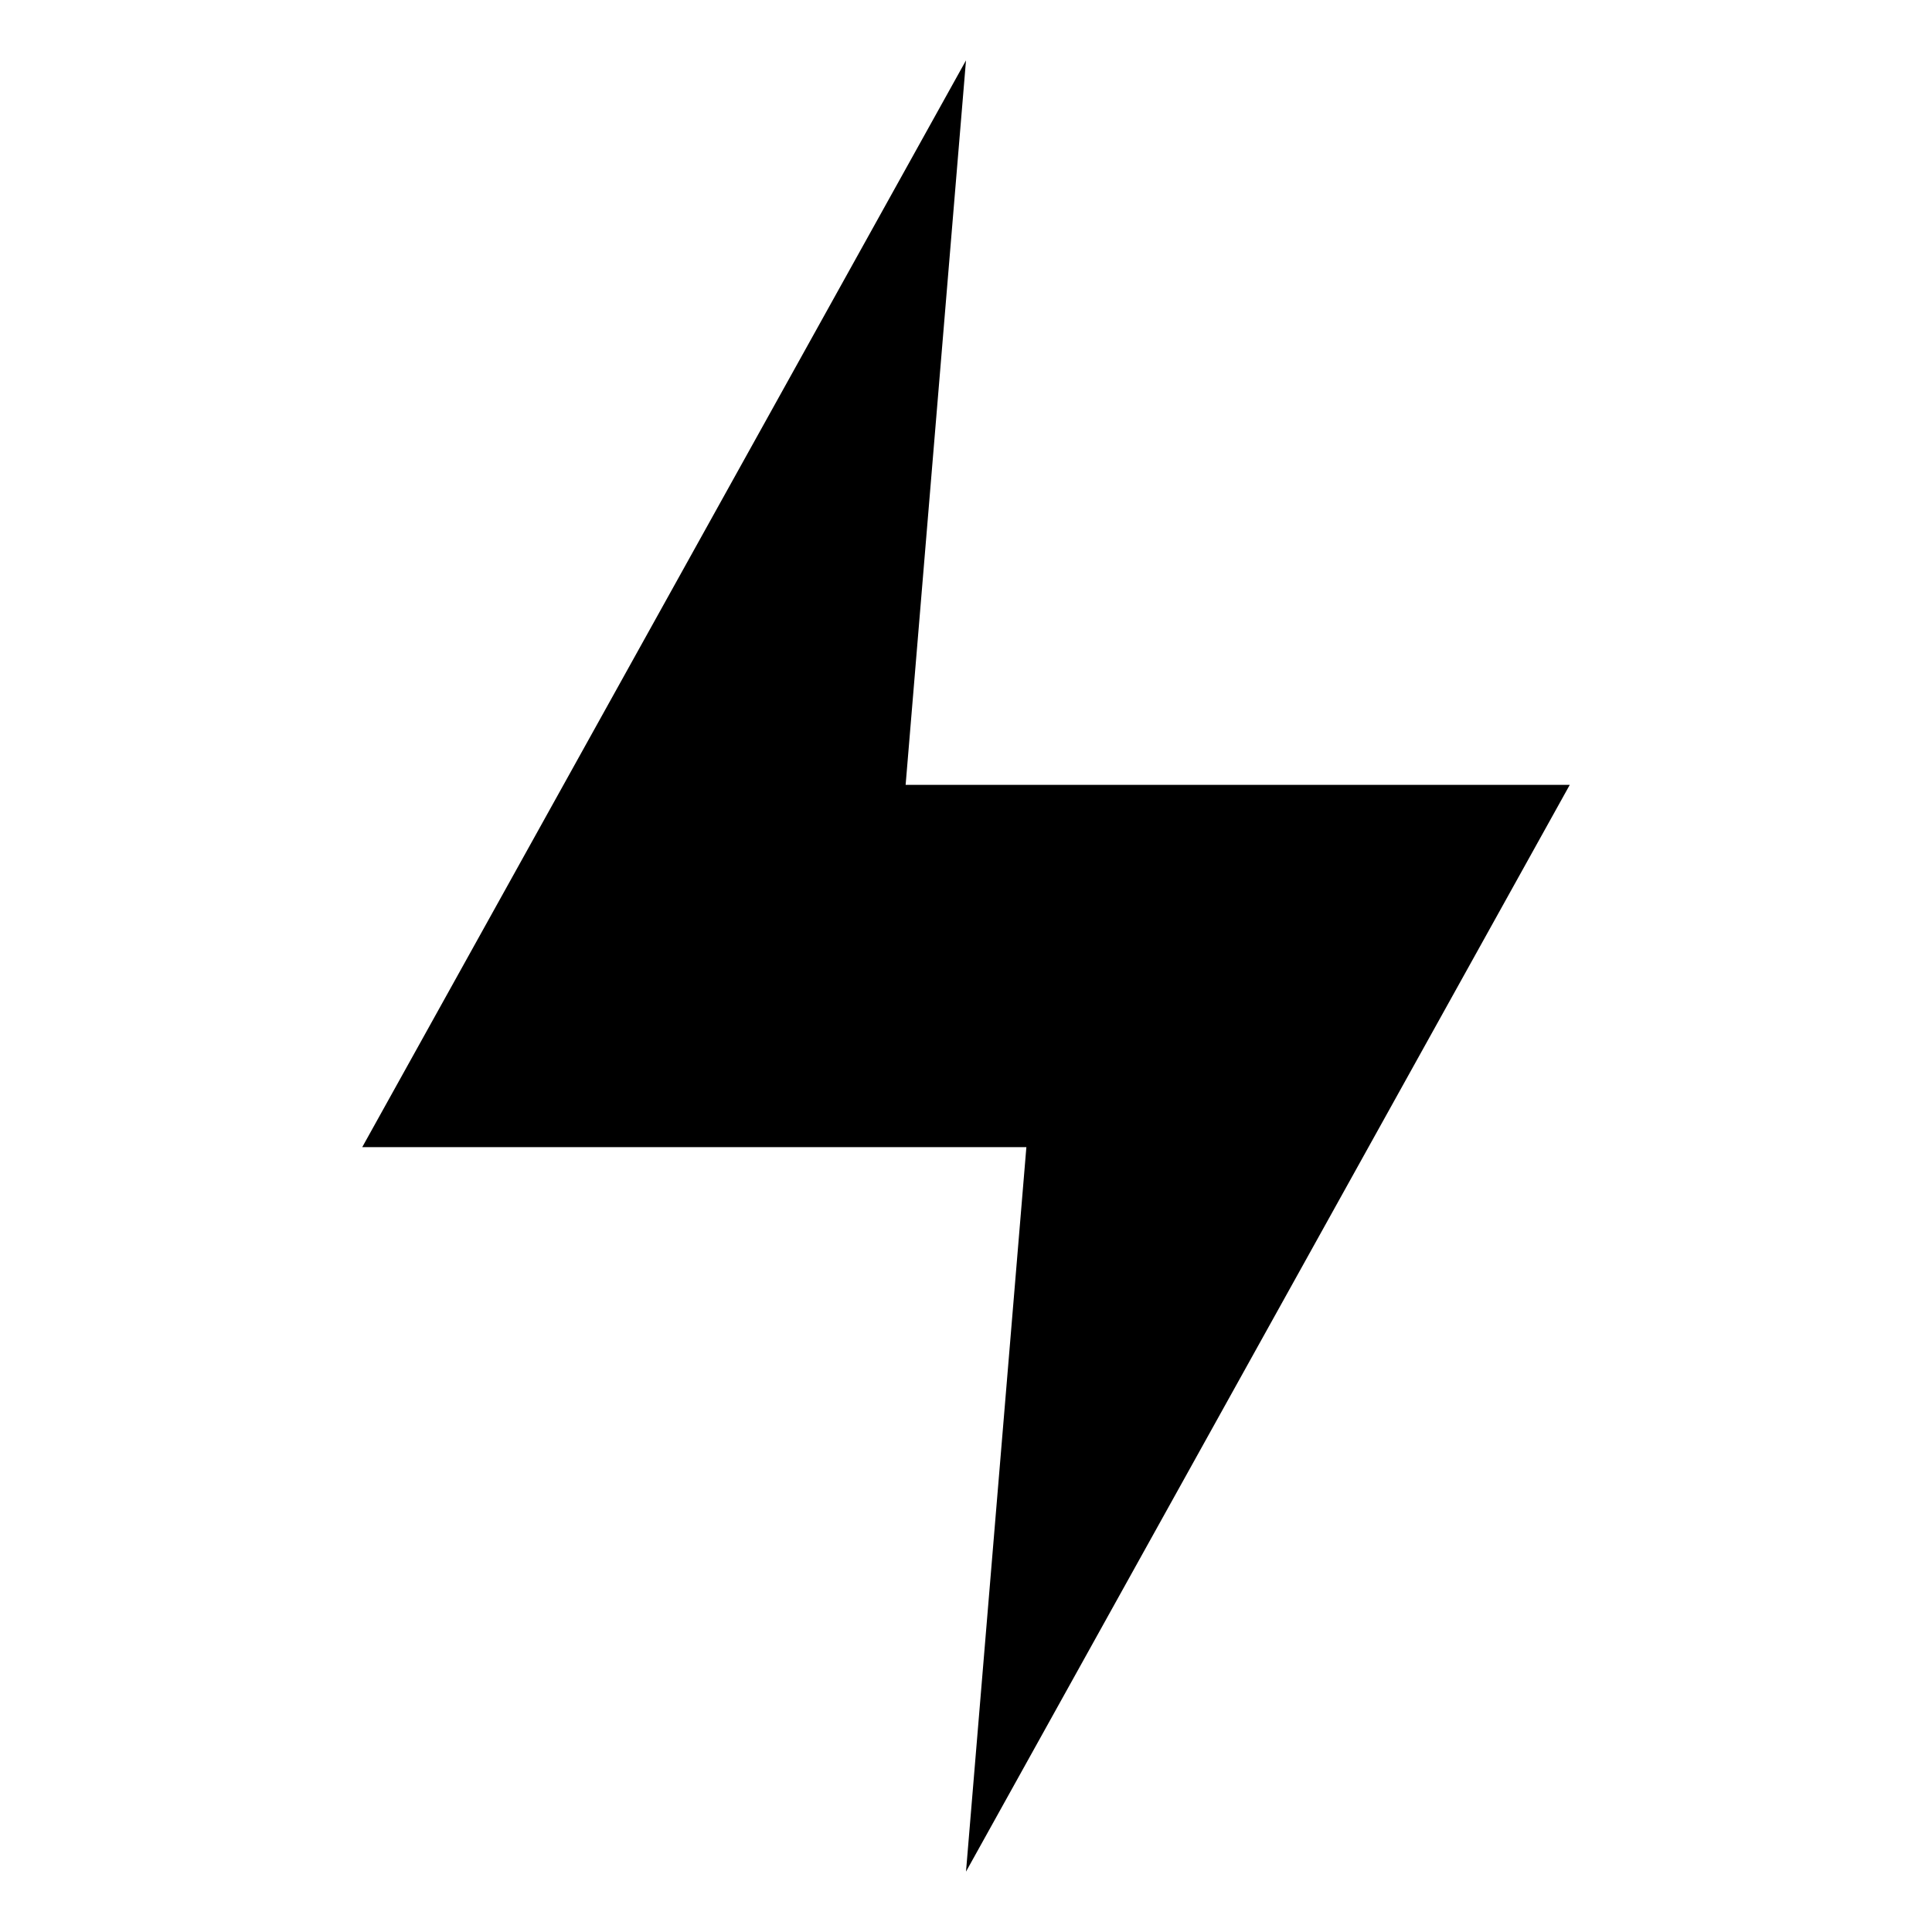
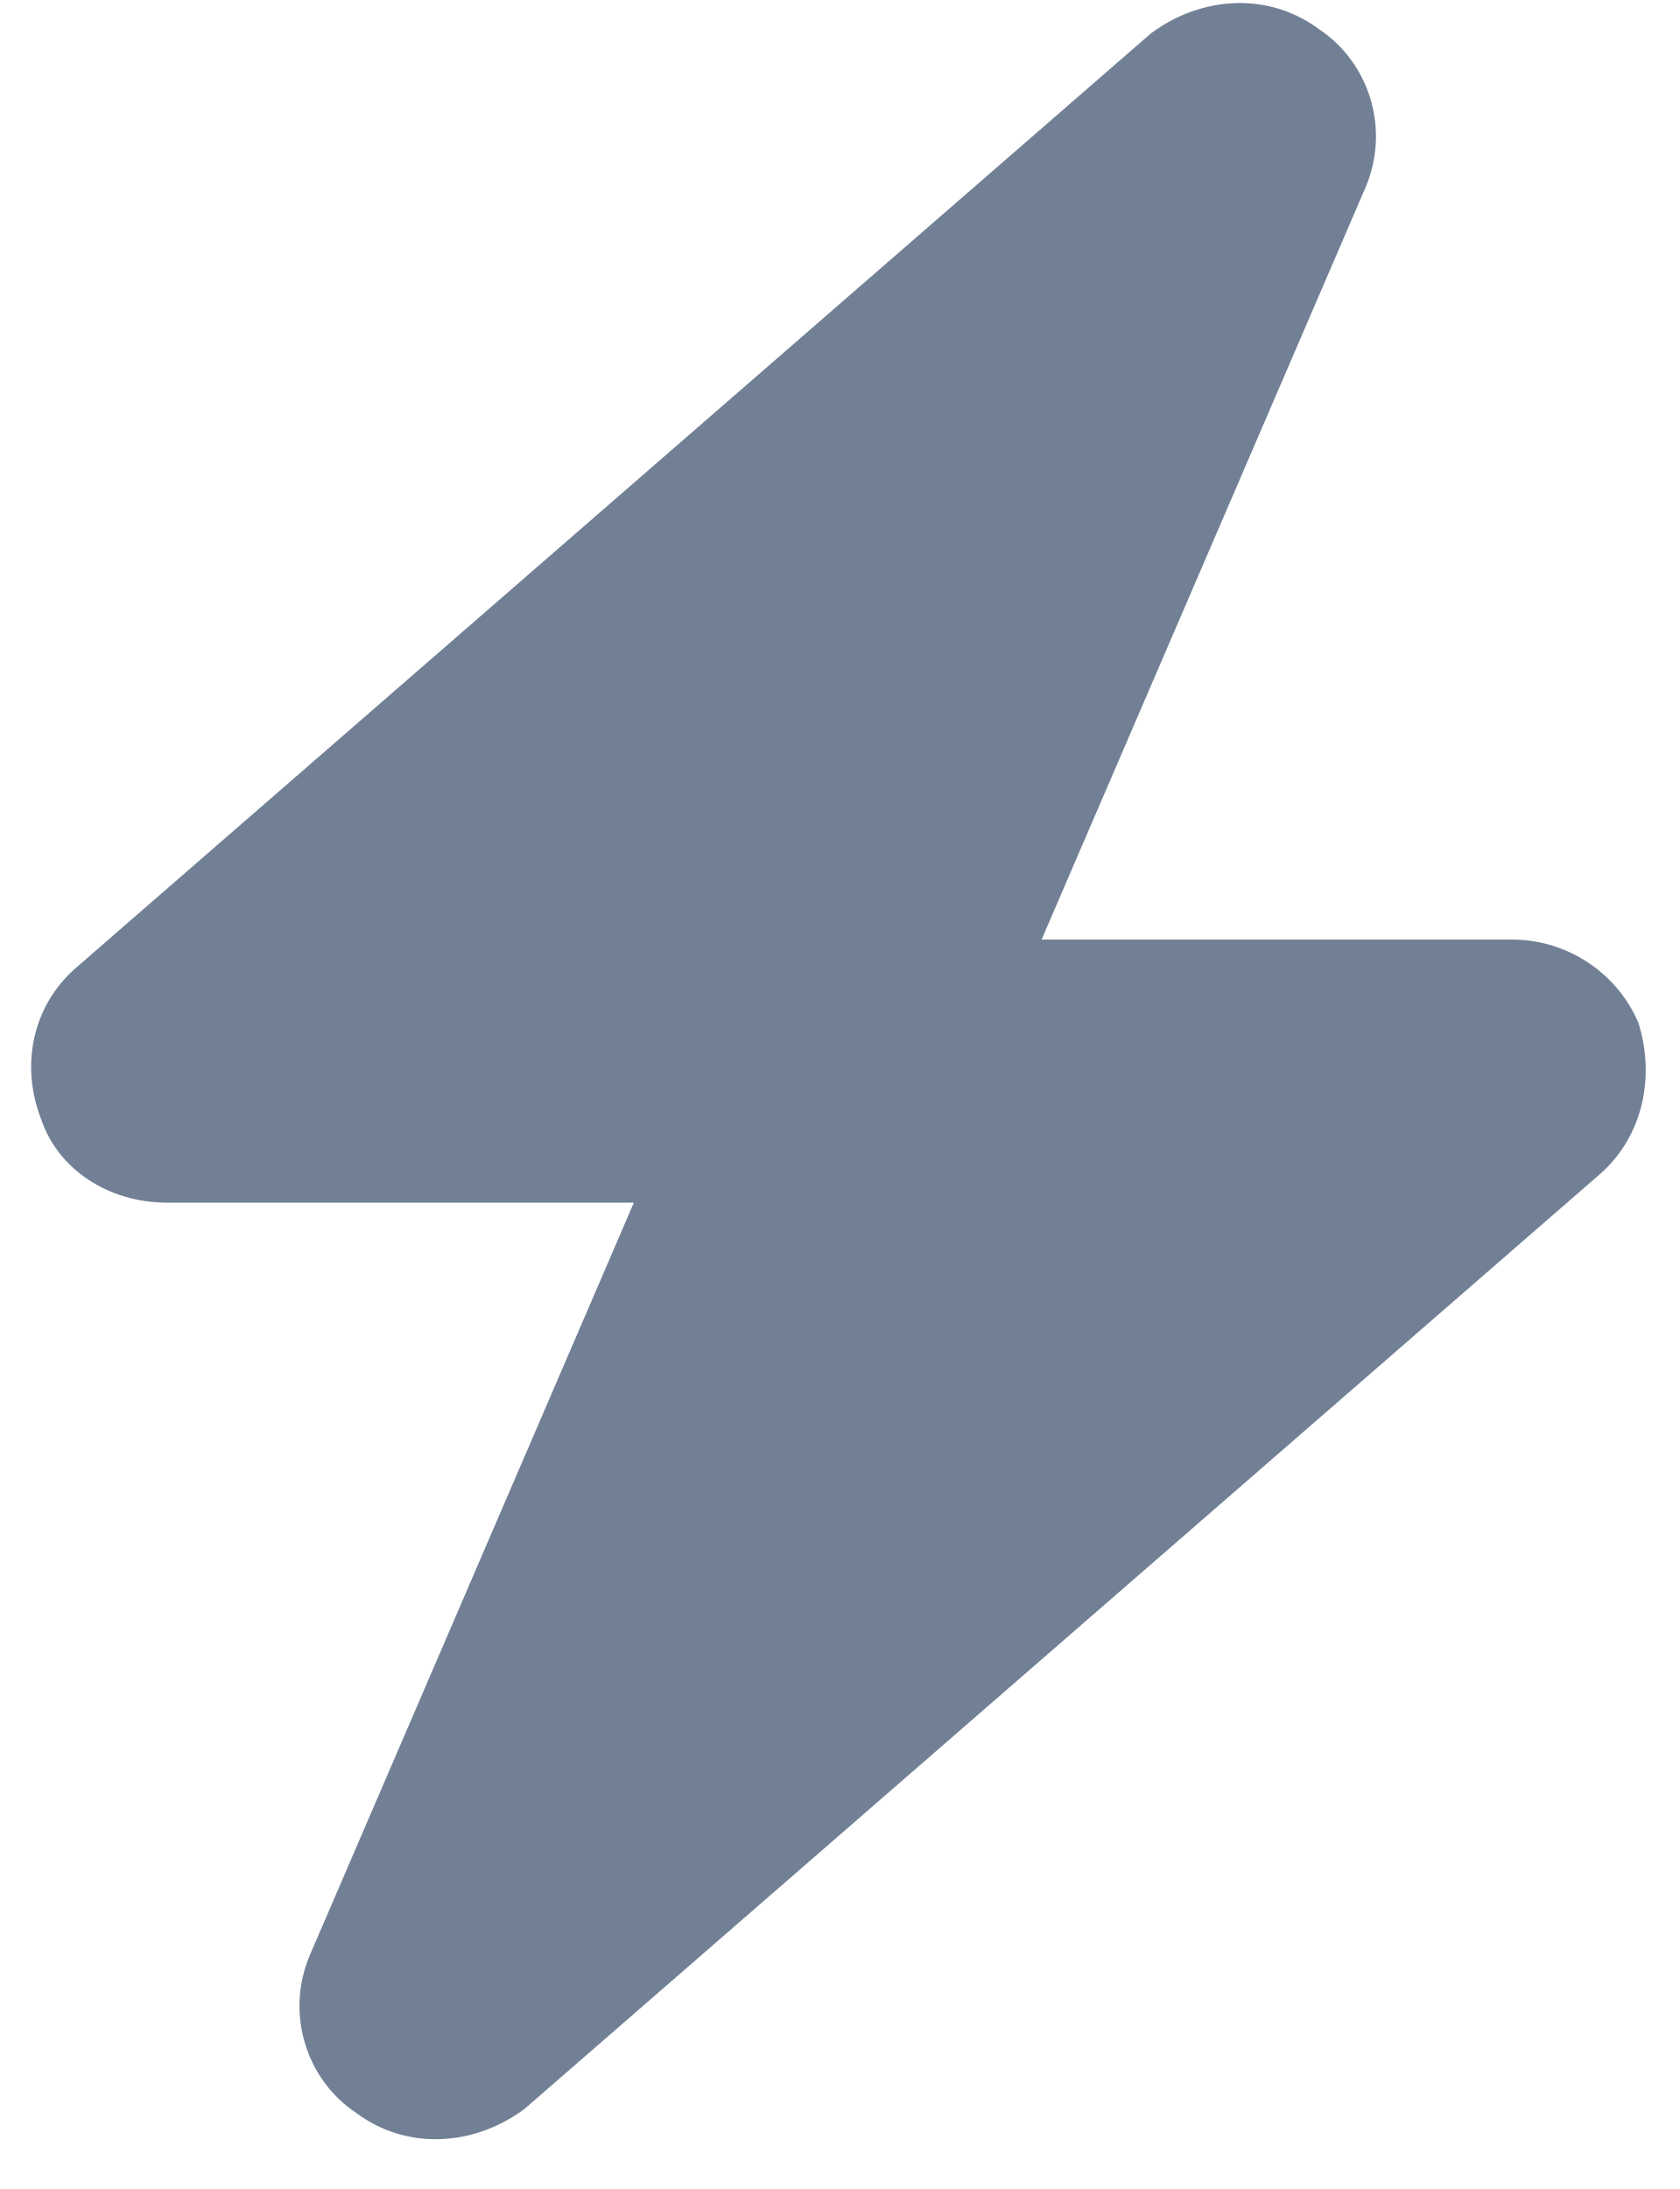
- <svg xmlns="http://www.w3.org/2000/svg" height="64" width="64" version="1.1">
-   <path fill="#000" d="m32 2-20 36h22l-2 24 20-36h-22z" />
+ <svg xmlns="http://www.w3.org/2000/svg" width="33" height="43" viewBox="0 0 33 43" fill="none">
+   <path d="M26.824 3.692L20.464 18.457H29.714C30.788 18.457 31.779 19.113 32.192 20.098C32.522 21.164 32.275 22.313 31.449 23.051L10.306 41.426C9.315 42.164 7.993 42.246 7.002 41.508C6.011 40.852 5.598 39.539 6.094 38.391L12.453 23.625H3.286C2.129 23.625 1.138 22.969 0.808 21.985C0.395 20.918 0.643 19.77 1.469 19.032L22.612 0.656C23.603 -0.082 24.924 -0.164 25.915 0.574C26.906 1.231 27.319 2.543 26.824 3.692Z" fill="#718095" />
</svg>
